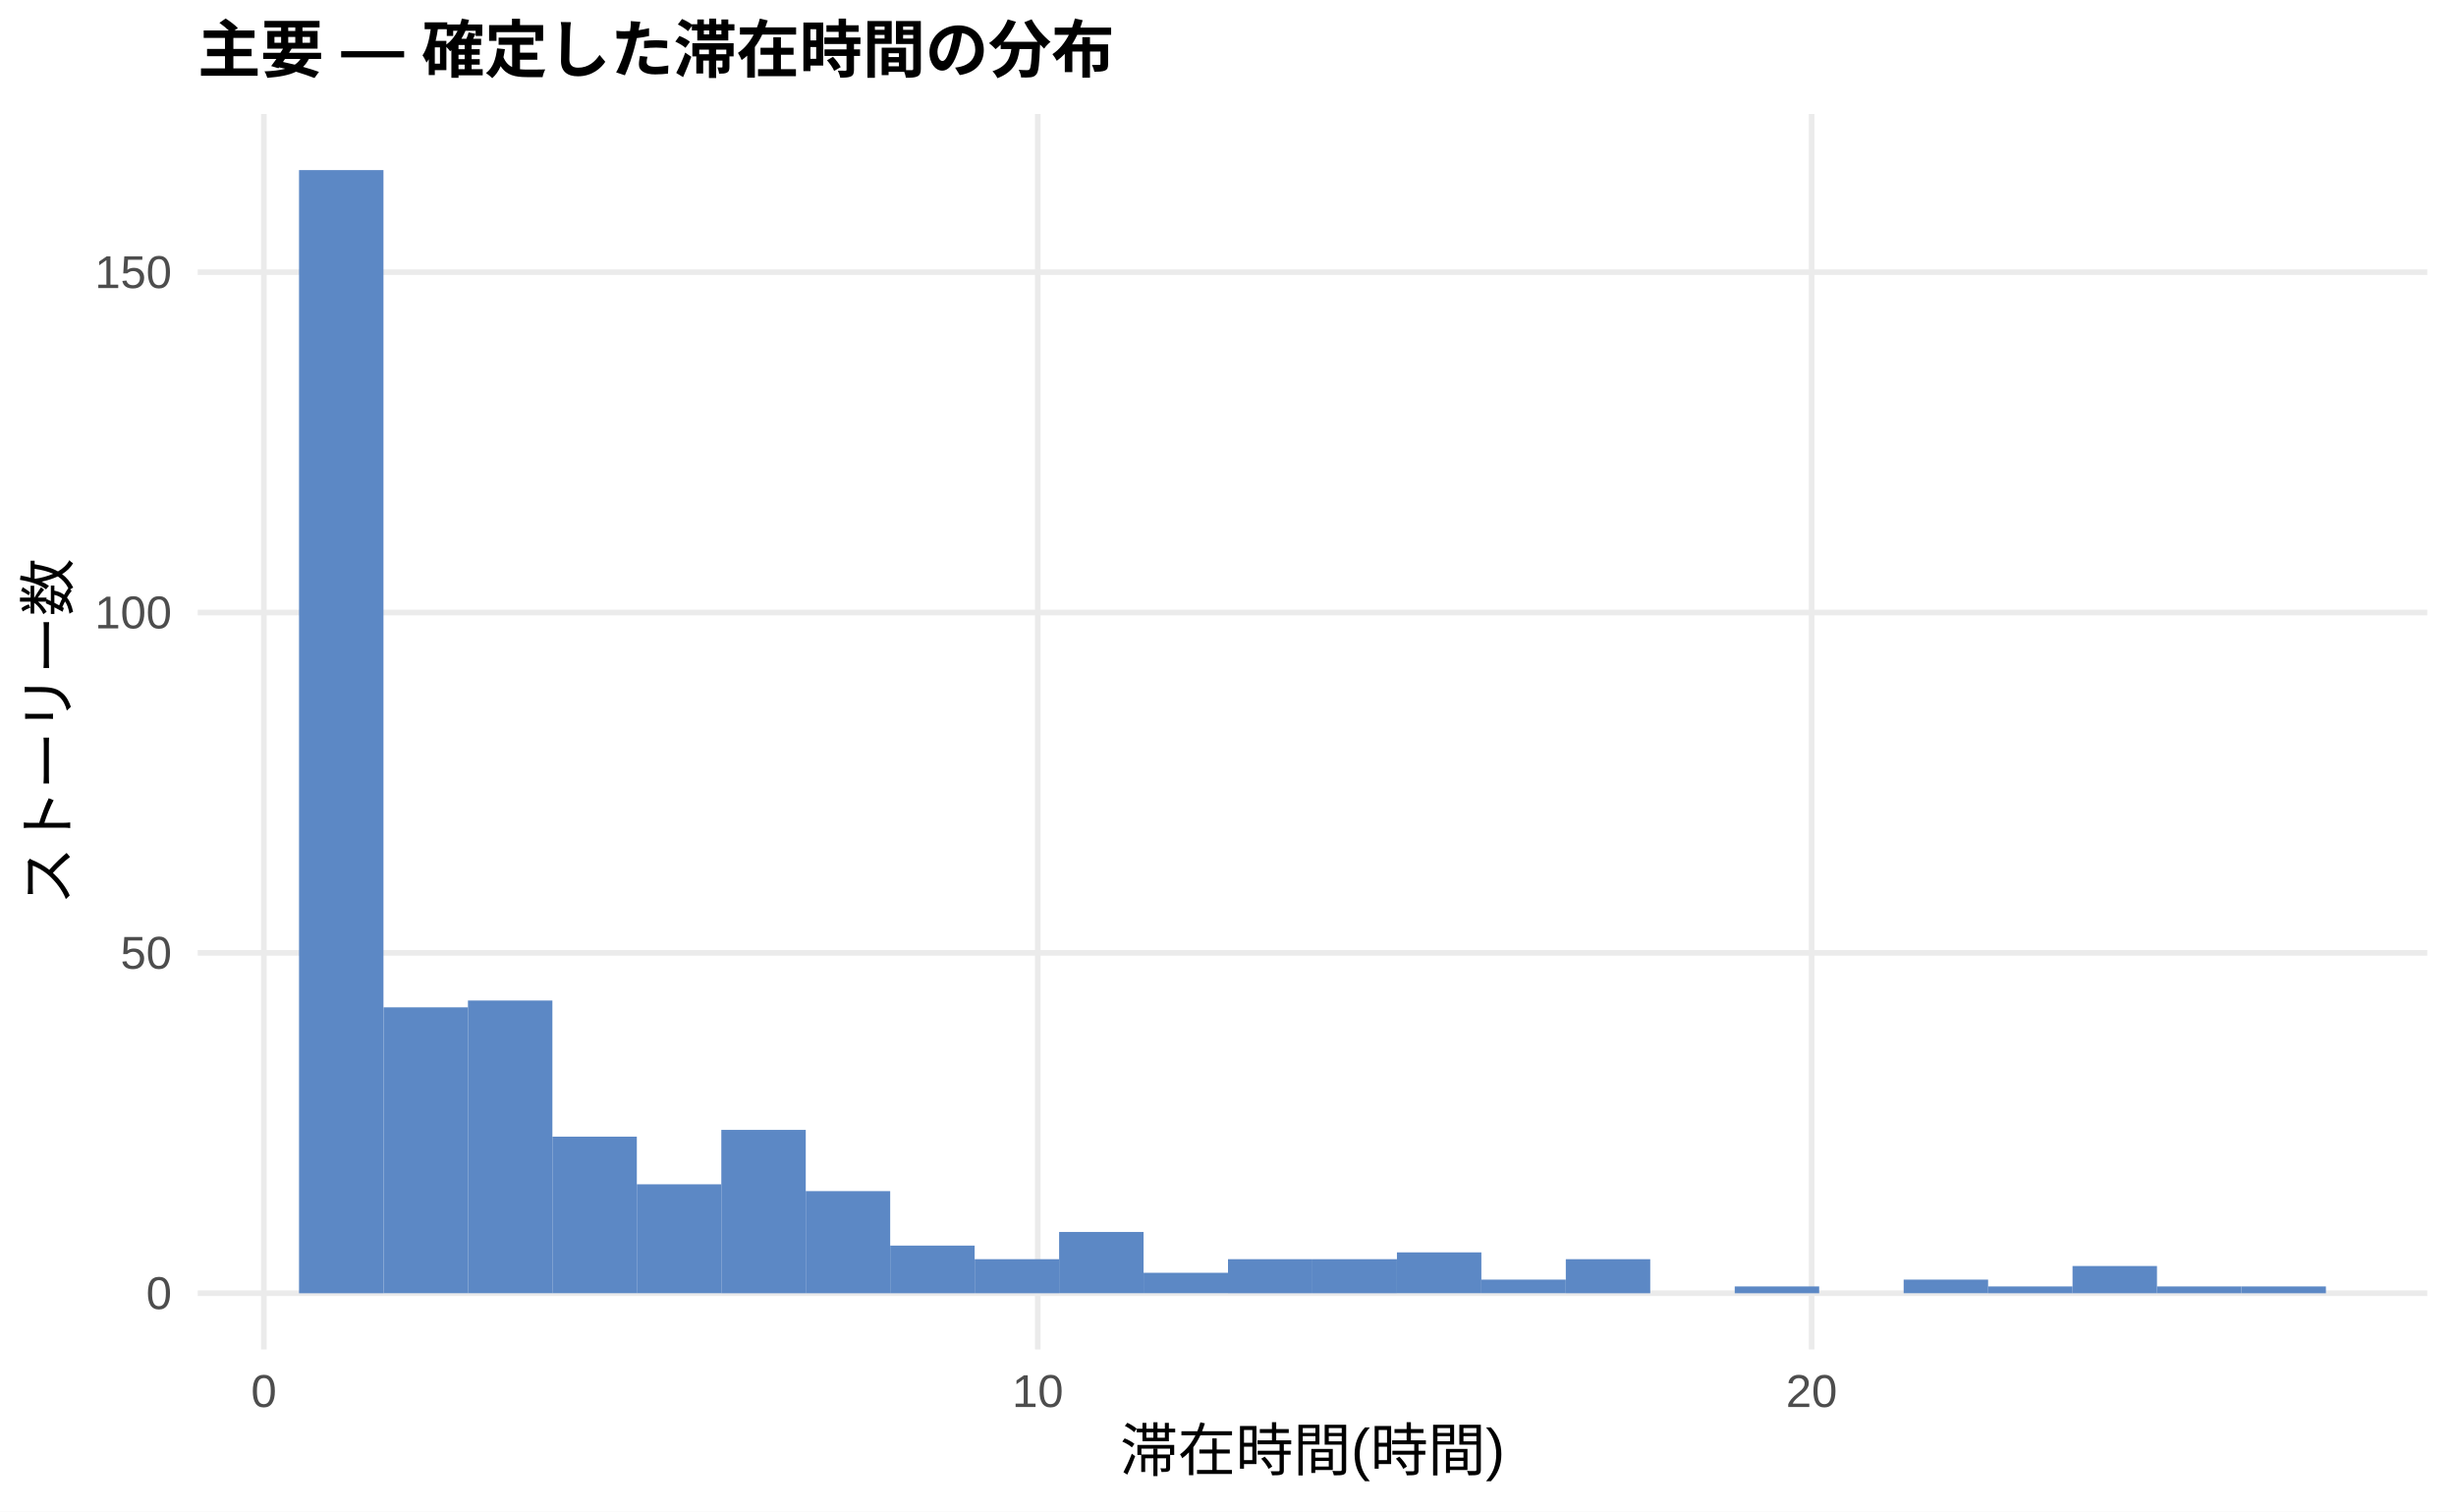
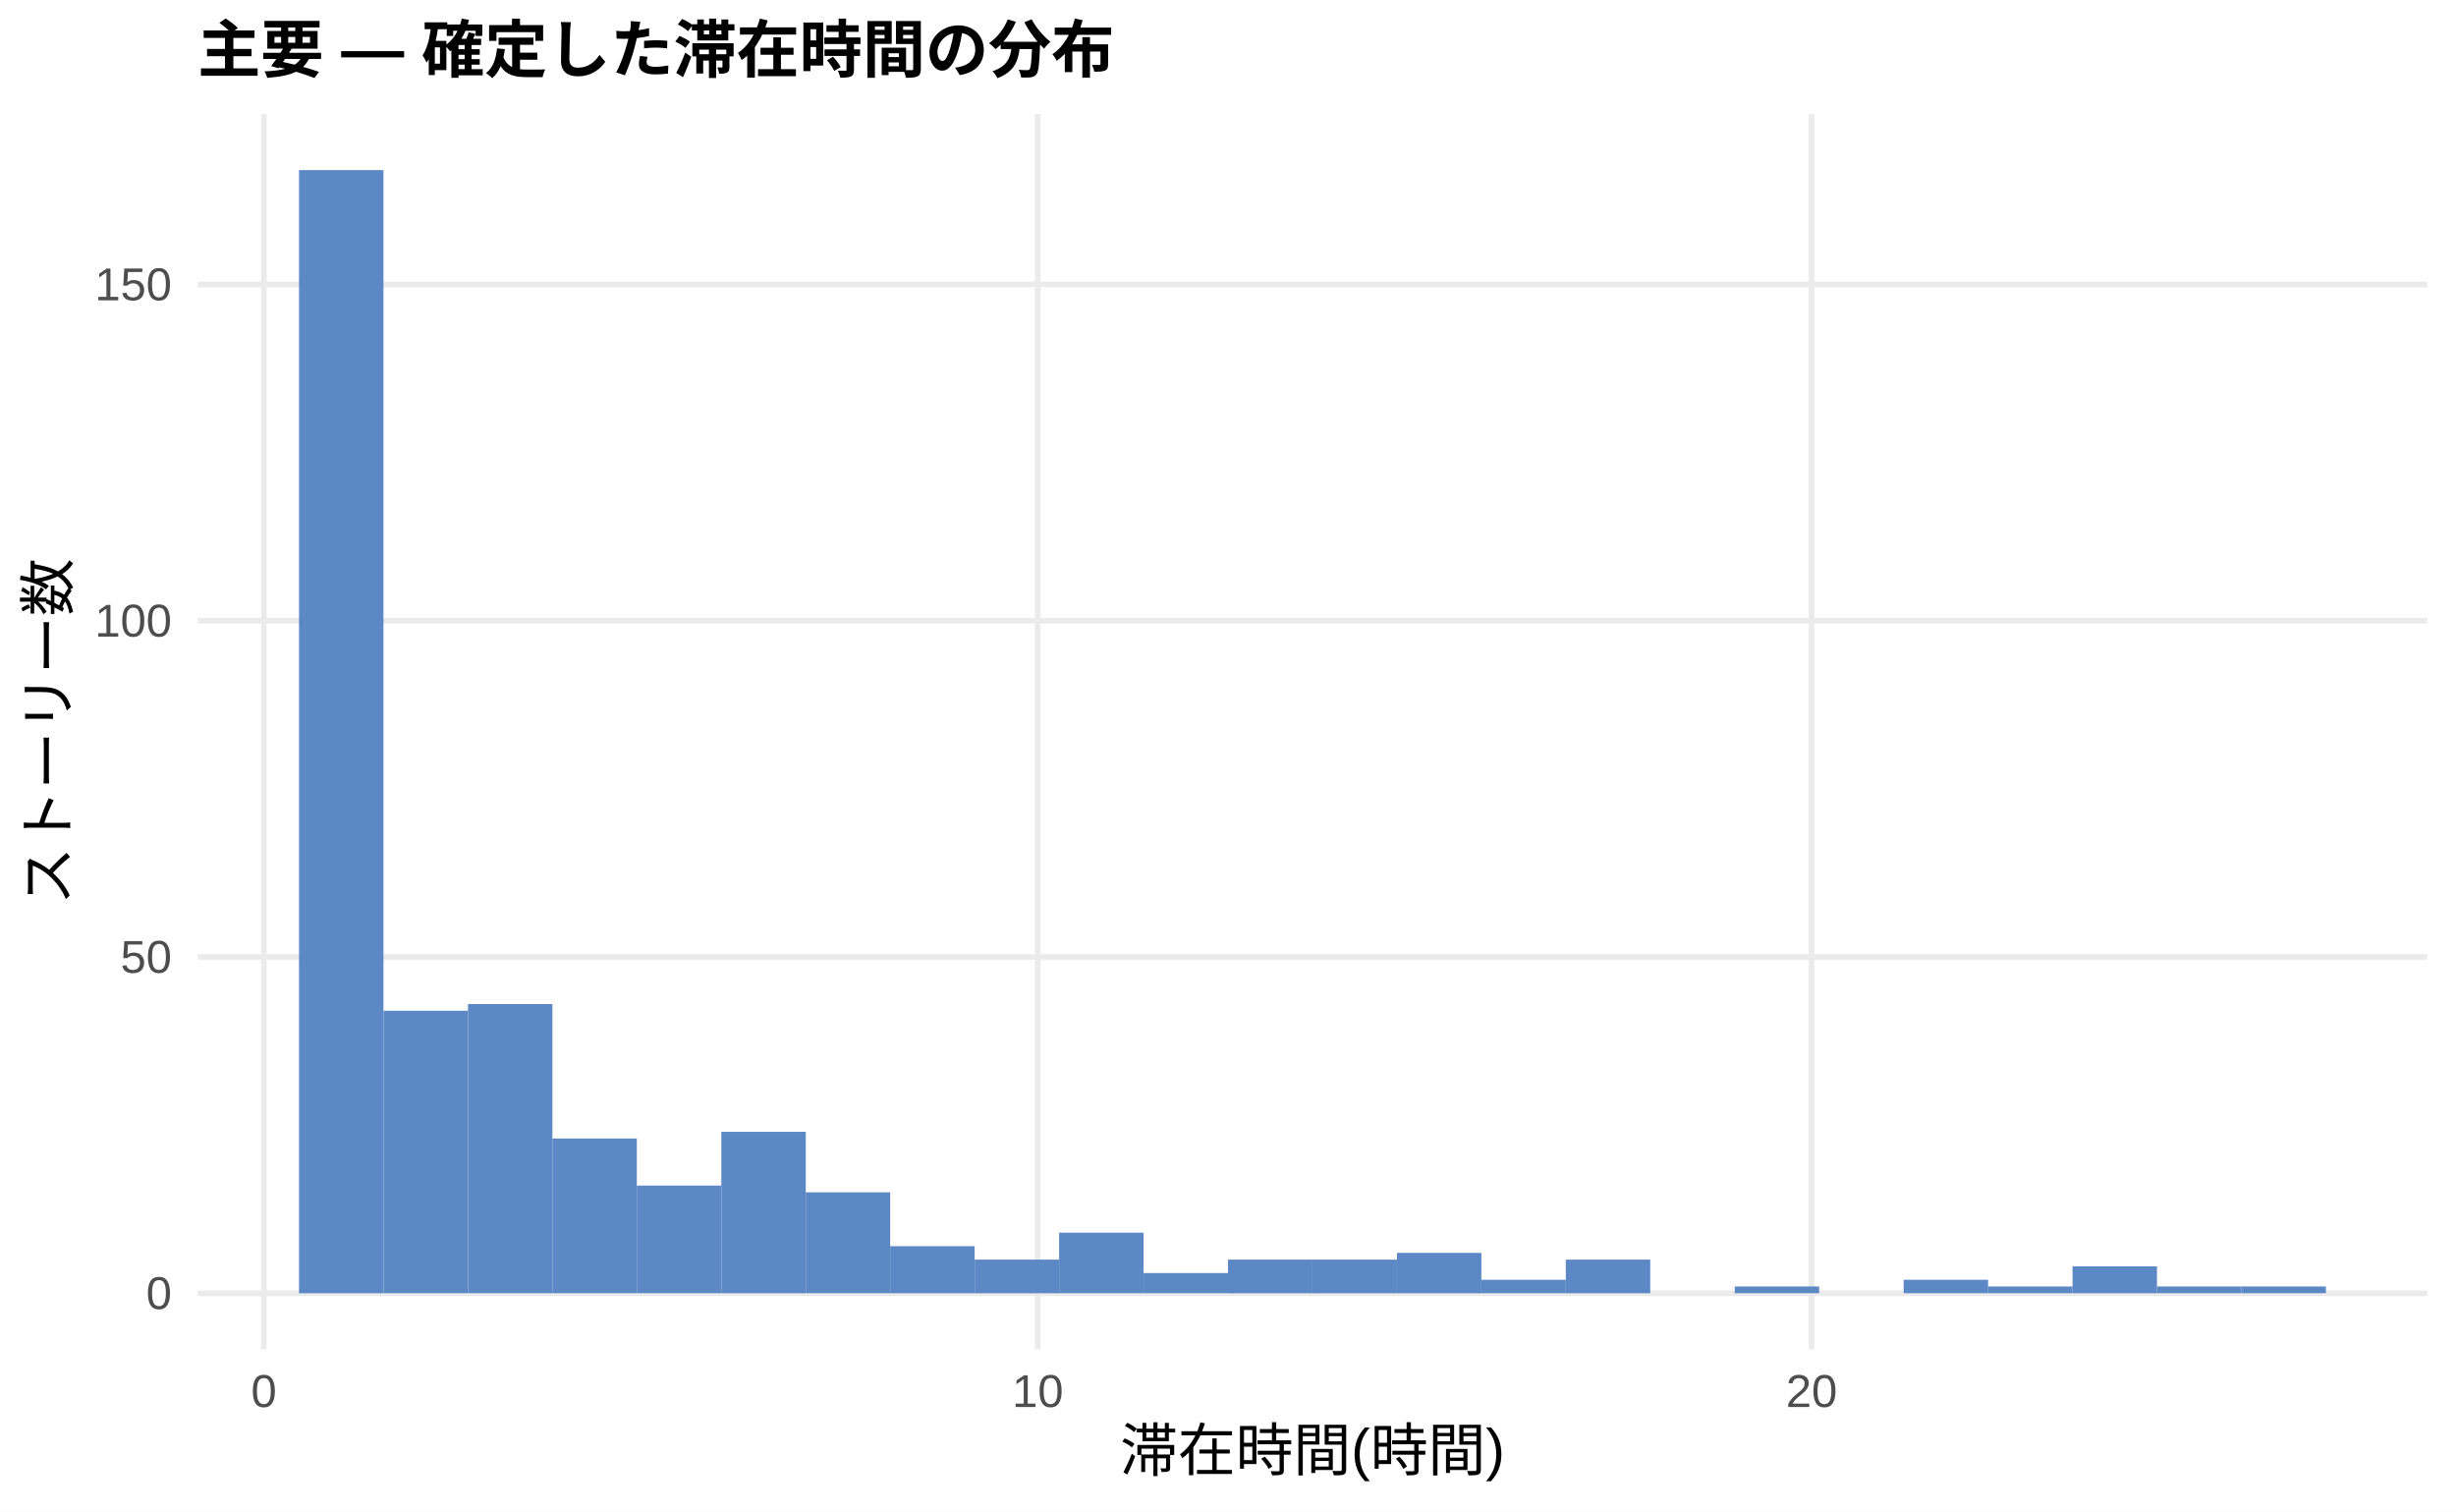
<svg xmlns="http://www.w3.org/2000/svg" width="468.00pt" height="288.00pt" viewBox="0 0 468.00 288.00">
  <g class="svglite">
    <defs>
      <style type="text/css">
    .svglite line, .svglite polyline, .svglite polygon, .svglite path, .svglite rect, .svglite circle {
      fill: none;
      stroke: #000000;
      stroke-linecap: round;
      stroke-linejoin: round;
      stroke-miterlimit: 10.00;
    }
    .svglite text {
      white-space: pre;
    }
    .svglite g.glyphgroup path {
      fill: inherit;
      stroke: none;
    }
  </style>
    </defs>
    <rect width="100%" height="100%" style="stroke: none; fill: #FFFFFF;" />
    <defs>
      <clipPath id="cpMC4wMHw0NjguMDB8MC4wMHwyODguMDA=">
        <rect x="0.00" y="0.00" width="468.00" height="288.00" />
      </clipPath>
    </defs>
    <g clip-path="url(#cpMC4wMHw0NjguMDB8MC4wMHwyODguMDA=)">
      <rect x="0.00" y="0.00" width="468.00" height="288.00" style="stroke-width: 1.07; stroke: none; fill: #FFFFFF;" />
    </g>
    <defs>
      <clipPath id="cpMzcuNjd8NDYyLjUyfDIxLjcxfDI1Ny4xMg==">
        <rect x="37.67" y="21.71" width="424.85" height="235.41" />
      </clipPath>
    </defs>
    <g clip-path="url(#cpMzcuNjd8NDYyLjUyfDIxLjcxfDI1Ny4xMg==)">
      <polyline points="37.67,246.42 462.52,246.42 " style="stroke-width: 1.07; stroke: #EBEBEB; stroke-linecap: butt;" />
-       <polyline points="37.67,181.56 462.52,181.56 " style="stroke-width: 1.07; stroke: #EBEBEB; stroke-linecap: butt;" />
-       <polyline points="37.67,116.71 462.52,116.71 " style="stroke-width: 1.07; stroke: #EBEBEB; stroke-linecap: butt;" />
-       <polyline points="37.67,51.86 462.52,51.86 " style="stroke-width: 1.07; stroke: #EBEBEB; stroke-linecap: butt;" />
+       <polyline points="37.67,182.34 462.52,182.34 " style="stroke-width: 1.07; stroke: #EBEBEB; stroke-linecap: butt;" />
+       <polyline points="37.67,118.27 462.52,118.27 " style="stroke-width: 1.07; stroke: #EBEBEB; stroke-linecap: butt;" />
+       <polyline points="37.67,54.19 462.52,54.19 " style="stroke-width: 1.07; stroke: #EBEBEB; stroke-linecap: butt;" />
      <polyline points="50.28,257.12 50.28,21.71 " style="stroke-width: 1.07; stroke: #EBEBEB; stroke-linecap: butt;" />
      <polyline points="197.75,257.12 197.75,21.71 " style="stroke-width: 1.07; stroke: #EBEBEB; stroke-linecap: butt;" />
      <polyline points="345.21,257.12 345.21,21.71 " style="stroke-width: 1.07; stroke: #EBEBEB; stroke-linecap: butt;" />
      <rect x="56.98" y="32.41" width="16.09" height="214.01" style="stroke-width: 1.07; stroke: none; stroke-linecap: butt; stroke-linejoin: miter; fill: #5C88C5;" />
-       <rect x="73.08" y="191.94" width="16.09" height="54.47" style="stroke-width: 1.07; stroke: none; stroke-linecap: butt; stroke-linejoin: miter; fill: #5C88C5;" />
-       <rect x="89.17" y="190.64" width="16.09" height="55.77" style="stroke-width: 1.07; stroke: none; stroke-linecap: butt; stroke-linejoin: miter; fill: #5C88C5;" />
-       <rect x="105.26" y="216.58" width="16.09" height="29.83" style="stroke-width: 1.07; stroke: none; stroke-linecap: butt; stroke-linejoin: miter; fill: #5C88C5;" />
-       <rect x="121.35" y="225.66" width="16.09" height="20.75" style="stroke-width: 1.07; stroke: none; stroke-linecap: butt; stroke-linejoin: miter; fill: #5C88C5;" />
-       <rect x="137.45" y="215.29" width="16.09" height="31.13" style="stroke-width: 1.07; stroke: none; stroke-linecap: butt; stroke-linejoin: miter; fill: #5C88C5;" />
-       <rect x="153.54" y="226.96" width="16.09" height="19.46" style="stroke-width: 1.07; stroke: none; stroke-linecap: butt; stroke-linejoin: miter; fill: #5C88C5;" />
-       <rect x="169.63" y="237.34" width="16.09" height="9.08" style="stroke-width: 1.07; stroke: none; stroke-linecap: butt; stroke-linejoin: miter; fill: #5C88C5;" />
-       <rect x="185.73" y="239.93" width="16.09" height="6.49" style="stroke-width: 1.07; stroke: none; stroke-linecap: butt; stroke-linejoin: miter; fill: #5C88C5;" />
-       <rect x="201.82" y="234.74" width="16.09" height="11.67" style="stroke-width: 1.07; stroke: none; stroke-linecap: butt; stroke-linejoin: miter; fill: #5C88C5;" />
-       <rect x="217.91" y="242.52" width="16.09" height="3.89" style="stroke-width: 1.07; stroke: none; stroke-linecap: butt; stroke-linejoin: miter; fill: #5C88C5;" />
-       <rect x="234.00" y="239.93" width="16.09" height="6.49" style="stroke-width: 1.07; stroke: none; stroke-linecap: butt; stroke-linejoin: miter; fill: #5C88C5;" />
-       <rect x="250.10" y="239.93" width="16.09" height="6.49" style="stroke-width: 1.07; stroke: none; stroke-linecap: butt; stroke-linejoin: miter; fill: #5C88C5;" />
-       <rect x="266.19" y="238.63" width="16.09" height="7.78" style="stroke-width: 1.07; stroke: none; stroke-linecap: butt; stroke-linejoin: miter; fill: #5C88C5;" />
-       <rect x="282.28" y="243.82" width="16.09" height="2.59" style="stroke-width: 1.07; stroke: none; stroke-linecap: butt; stroke-linejoin: miter; fill: #5C88C5;" />
-       <rect x="298.37" y="239.93" width="16.09" height="6.49" style="stroke-width: 1.07; stroke: none; stroke-linecap: butt; stroke-linejoin: miter; fill: #5C88C5;" />
+       <rect x="73.08" y="192.59" width="16.09" height="53.82" style="stroke-width: 1.07; stroke: none; stroke-linecap: butt; stroke-linejoin: miter; fill: #5C88C5;" />
+       <rect x="89.17" y="191.31" width="16.09" height="55.10" style="stroke-width: 1.07; stroke: none; stroke-linecap: butt; stroke-linejoin: miter; fill: #5C88C5;" />
+       <rect x="105.26" y="216.94" width="16.09" height="29.47" style="stroke-width: 1.07; stroke: none; stroke-linecap: butt; stroke-linejoin: miter; fill: #5C88C5;" />
+       <rect x="121.35" y="225.91" width="16.09" height="20.50" style="stroke-width: 1.07; stroke: none; stroke-linecap: butt; stroke-linejoin: miter; fill: #5C88C5;" />
+       <rect x="137.45" y="215.66" width="16.09" height="30.76" style="stroke-width: 1.07; stroke: none; stroke-linecap: butt; stroke-linejoin: miter; fill: #5C88C5;" />
+       <rect x="153.54" y="227.19" width="16.09" height="19.22" style="stroke-width: 1.07; stroke: none; stroke-linecap: butt; stroke-linejoin: miter; fill: #5C88C5;" />
+       <rect x="169.63" y="237.45" width="16.09" height="8.97" style="stroke-width: 1.07; stroke: none; stroke-linecap: butt; stroke-linejoin: miter; fill: #5C88C5;" />
+       <rect x="185.73" y="240.01" width="16.09" height="6.41" style="stroke-width: 1.07; stroke: none; stroke-linecap: butt; stroke-linejoin: miter; fill: #5C88C5;" />
+       <rect x="201.82" y="234.88" width="16.09" height="11.53" style="stroke-width: 1.07; stroke: none; stroke-linecap: butt; stroke-linejoin: miter; fill: #5C88C5;" />
+       <rect x="217.91" y="242.57" width="16.09" height="3.84" style="stroke-width: 1.07; stroke: none; stroke-linecap: butt; stroke-linejoin: miter; fill: #5C88C5;" />
+       <rect x="234.00" y="240.01" width="16.09" height="6.41" style="stroke-width: 1.07; stroke: none; stroke-linecap: butt; stroke-linejoin: miter; fill: #5C88C5;" />
+       <rect x="250.10" y="240.01" width="16.09" height="6.41" style="stroke-width: 1.07; stroke: none; stroke-linecap: butt; stroke-linejoin: miter; fill: #5C88C5;" />
+       <rect x="266.19" y="238.73" width="16.09" height="7.69" style="stroke-width: 1.07; stroke: none; stroke-linecap: butt; stroke-linejoin: miter; fill: #5C88C5;" />
+       <rect x="282.28" y="243.85" width="16.09" height="2.56" style="stroke-width: 1.07; stroke: none; stroke-linecap: butt; stroke-linejoin: miter; fill: #5C88C5;" />
+       <rect x="298.37" y="240.01" width="16.09" height="6.41" style="stroke-width: 1.07; stroke: none; stroke-linecap: butt; stroke-linejoin: miter; fill: #5C88C5;" />
      <rect x="314.47" y="246.42" width="16.09" height="0.00" style="stroke-width: 1.07; stroke: none; stroke-linecap: butt; stroke-linejoin: miter; fill: #5C88C5;" />
-       <rect x="330.56" y="245.12" width="16.09" height="1.30" style="stroke-width: 1.07; stroke: none; stroke-linecap: butt; stroke-linejoin: miter; fill: #5C88C5;" />
+       <rect x="330.56" y="245.13" width="16.09" height="1.28" style="stroke-width: 1.07; stroke: none; stroke-linecap: butt; stroke-linejoin: miter; fill: #5C88C5;" />
      <rect x="346.65" y="246.42" width="16.09" height="0.00" style="stroke-width: 1.07; stroke: none; stroke-linecap: butt; stroke-linejoin: miter; fill: #5C88C5;" />
-       <rect x="362.75" y="243.82" width="16.09" height="2.59" style="stroke-width: 1.07; stroke: none; stroke-linecap: butt; stroke-linejoin: miter; fill: #5C88C5;" />
-       <rect x="378.84" y="245.12" width="16.09" height="1.30" style="stroke-width: 1.07; stroke: none; stroke-linecap: butt; stroke-linejoin: miter; fill: #5C88C5;" />
-       <rect x="394.93" y="241.23" width="16.09" height="5.19" style="stroke-width: 1.07; stroke: none; stroke-linecap: butt; stroke-linejoin: miter; fill: #5C88C5;" />
-       <rect x="411.02" y="245.12" width="16.09" height="1.30" style="stroke-width: 1.07; stroke: none; stroke-linecap: butt; stroke-linejoin: miter; fill: #5C88C5;" />
-       <rect x="427.12" y="245.12" width="16.09" height="1.30" style="stroke-width: 1.07; stroke: none; stroke-linecap: butt; stroke-linejoin: miter; fill: #5C88C5;" />
+       <rect x="362.75" y="243.85" width="16.09" height="2.56" style="stroke-width: 1.07; stroke: none; stroke-linecap: butt; stroke-linejoin: miter; fill: #5C88C5;" />
+       <rect x="378.84" y="245.13" width="16.09" height="1.28" style="stroke-width: 1.07; stroke: none; stroke-linecap: butt; stroke-linejoin: miter; fill: #5C88C5;" />
+       <rect x="394.93" y="241.29" width="16.09" height="5.13" style="stroke-width: 1.07; stroke: none; stroke-linecap: butt; stroke-linejoin: miter; fill: #5C88C5;" />
+       <rect x="411.02" y="245.13" width="16.09" height="1.28" style="stroke-width: 1.07; stroke: none; stroke-linecap: butt; stroke-linejoin: miter; fill: #5C88C5;" />
+       <rect x="427.12" y="245.13" width="16.09" height="1.28" style="stroke-width: 1.07; stroke: none; stroke-linecap: butt; stroke-linejoin: miter; fill: #5C88C5;" />
    </g>
    <g clip-path="url(#cpMC4wMHw0NjguMDB8MC4wMHwyODguMDA=)">
      <text x="32.74" y="249.44" text-anchor="end" style="font-size: 8.80px;fill: #4D4D4D; font-family: &quot;Liberation Sans&quot;;" textLength="4.89px" lengthAdjust="spacingAndGlyphs">0</text>
-       <text x="32.74" y="184.59" text-anchor="end" style="font-size: 8.80px;fill: #4D4D4D; font-family: &quot;Liberation Sans&quot;;" textLength="9.78px" lengthAdjust="spacingAndGlyphs">50</text>
-       <text x="32.74" y="119.74" text-anchor="end" style="font-size: 8.80px;fill: #4D4D4D; font-family: &quot;Liberation Sans&quot;;" textLength="14.67px" lengthAdjust="spacingAndGlyphs">100</text>
-       <text x="32.74" y="54.89" text-anchor="end" style="font-size: 8.80px;fill: #4D4D4D; font-family: &quot;Liberation Sans&quot;;" textLength="14.67px" lengthAdjust="spacingAndGlyphs">150</text>
+       <text x="32.74" y="185.37" text-anchor="end" style="font-size: 8.80px;fill: #4D4D4D; font-family: &quot;Liberation Sans&quot;;" textLength="9.78px" lengthAdjust="spacingAndGlyphs">50</text>
+       <text x="32.74" y="121.30" text-anchor="end" style="font-size: 8.80px;fill: #4D4D4D; font-family: &quot;Liberation Sans&quot;;" textLength="14.67px" lengthAdjust="spacingAndGlyphs">100</text>
+       <text x="32.74" y="57.22" text-anchor="end" style="font-size: 8.80px;fill: #4D4D4D; font-family: &quot;Liberation Sans&quot;;" textLength="14.67px" lengthAdjust="spacingAndGlyphs">150</text>
      <text x="50.28" y="268.10" text-anchor="middle" style="font-size: 8.80px;fill: #4D4D4D; font-family: &quot;Liberation Sans&quot;;" textLength="4.89px" lengthAdjust="spacingAndGlyphs">0</text>
      <text x="197.75" y="268.10" text-anchor="middle" style="font-size: 8.80px;fill: #4D4D4D; font-family: &quot;Liberation Sans&quot;;" textLength="9.78px" lengthAdjust="spacingAndGlyphs">10</text>
      <text x="345.21" y="268.10" text-anchor="middle" style="font-size: 8.80px;fill: #4D4D4D; font-family: &quot;Liberation Sans&quot;;" textLength="9.78px" lengthAdjust="spacingAndGlyphs">20</text>
      <text x="250.10" y="280.24" text-anchor="middle" style="font-size: 11.00px; font-family: &quot;Liberation Sans&quot;;" textLength="73.31px" lengthAdjust="spacingAndGlyphs">滞在時間(時間)</text>
      <text transform="translate(13.05,139.41) rotate(-90)" text-anchor="middle" style="font-size: 11.00px; font-family: &quot;Liberation Sans&quot;;" textLength="66.00px" lengthAdjust="spacingAndGlyphs">ストーリー数</text>
      <text x="37.67" y="13.74" style="font-size: 12.00px; font-weight: bold; font-family: &quot;Liberation Sans&quot;;" textLength="174.66px" lengthAdjust="spacingAndGlyphs">主要 — 確定した滞在時間の分布</text>
    </g>
  </g>
</svg>
